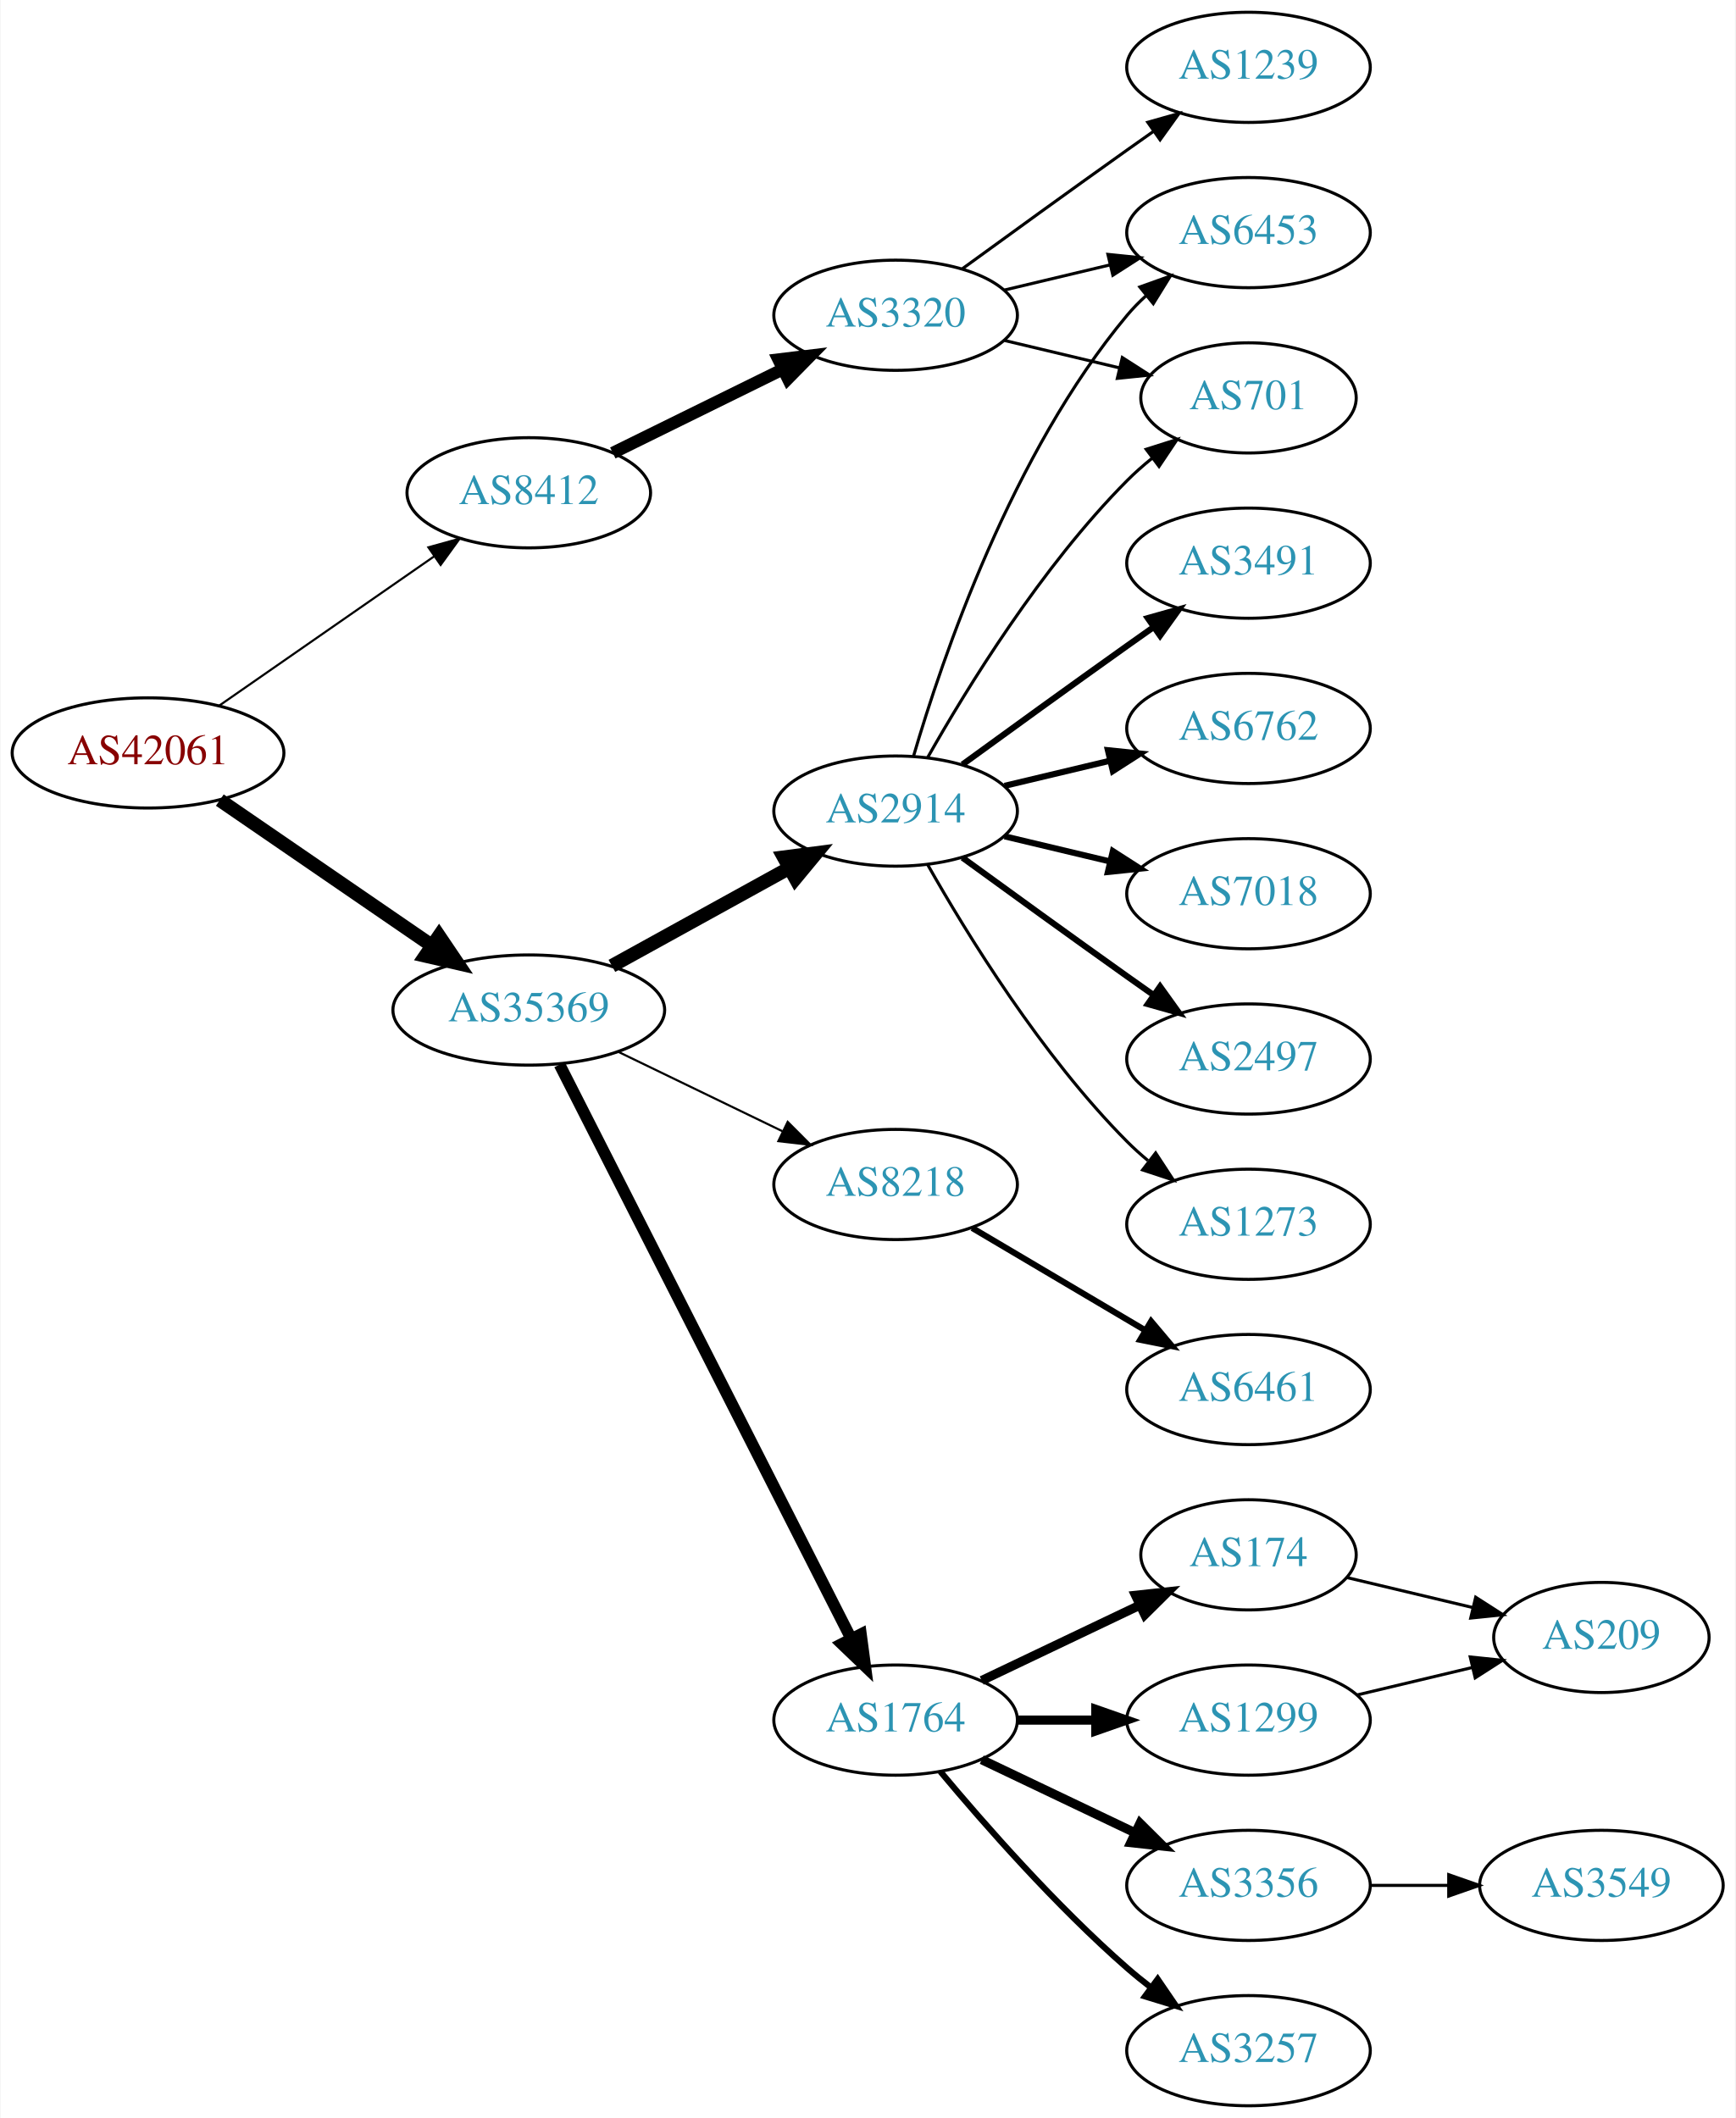
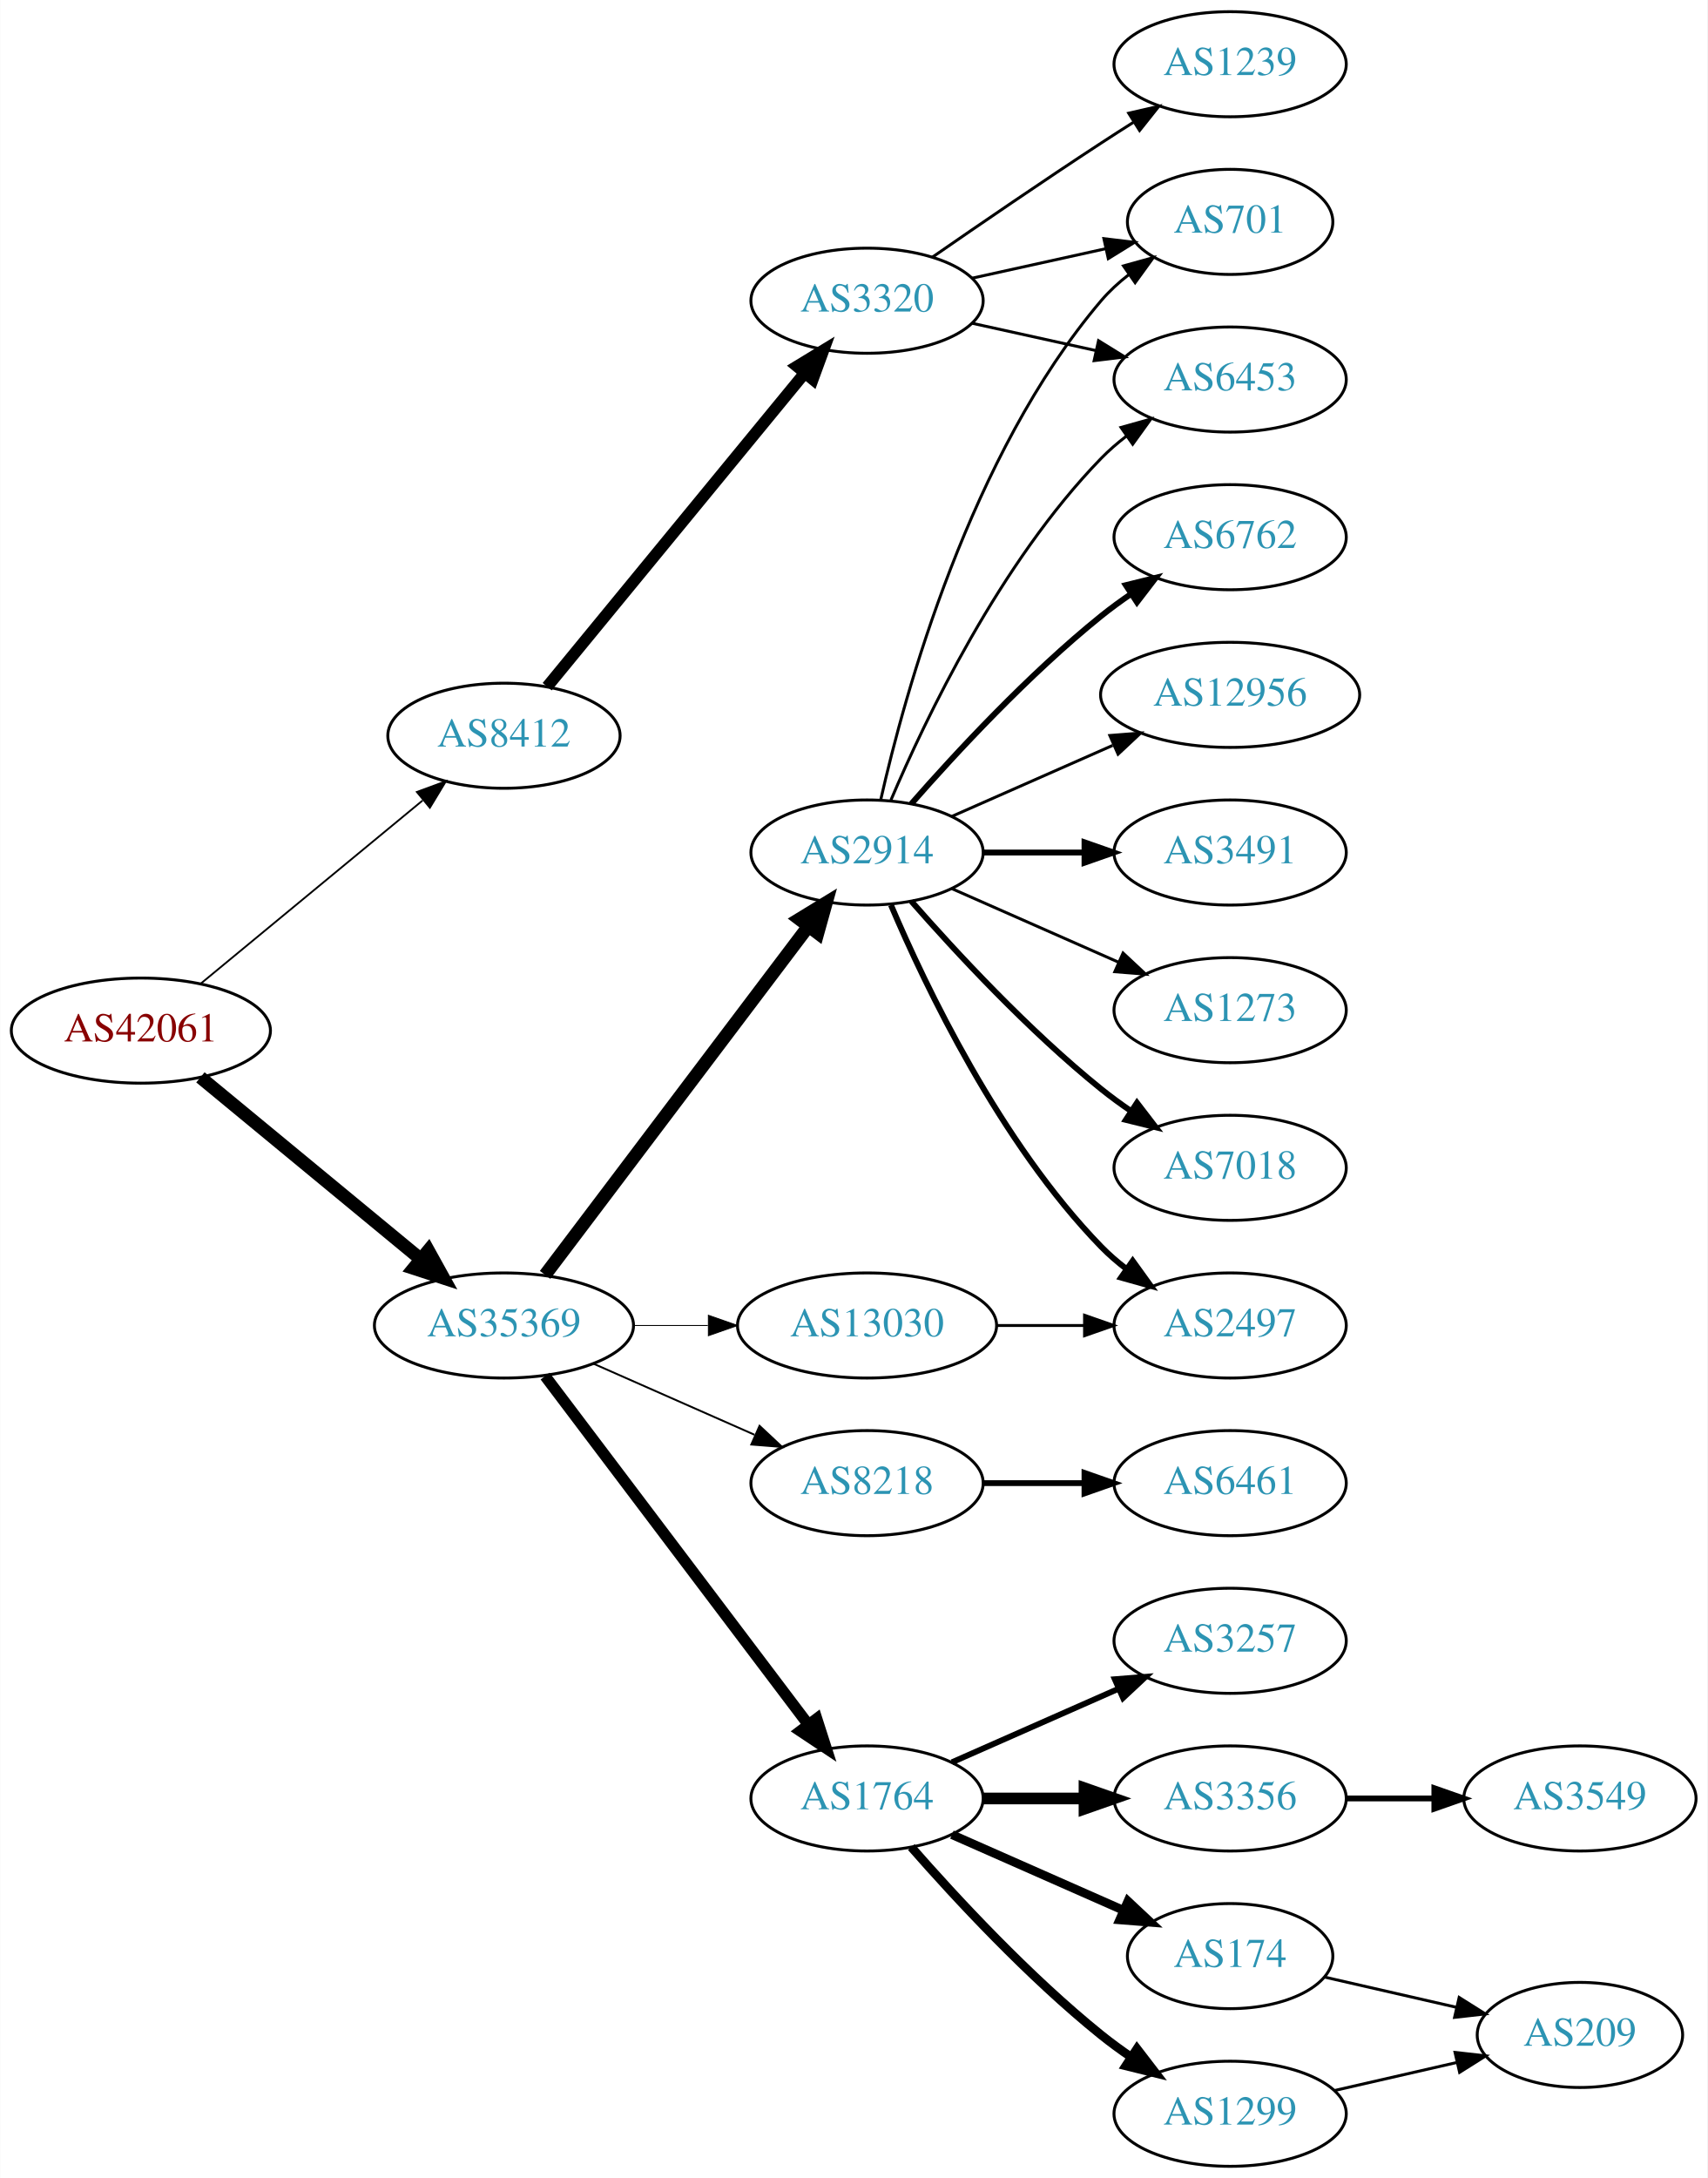
- <svg xmlns="http://www.w3.org/2000/svg" xmlns:xlink="http://www.w3.org/1999/xlink" width="567pt" height="692pt" viewBox="0.00 0.00 566.66 692.00">
-   <g id="graph0" class="graph" transform="scale(1 1) rotate(0) translate(4 688)">
-     <polygon fill="white" stroke="none" points="-4,4 -4,-688 562.663,-688 562.663,4 -4,4" />
+ <svg xmlns="http://www.w3.org/2000/svg" xmlns:xlink="http://www.w3.org/1999/xlink" width="585pt" height="746pt" viewBox="0.00 0.00 584.86 746.00">
+   <g id="graph0" class="graph" transform="scale(1 1) rotate(0) translate(4 742)">
+     <polygon fill="white" stroke="none" points="-4,4 -4,-742 580.862,-742 580.862,4 -4,4" />
    <g id="node1" class="node">
      <g id="a_node1">
        <a xlink:href="/asn/42061" xlink:title="AS42061 ~ LINZAG-AS [AT]">
-           <ellipse fill="#ffffff" stroke="black" cx="44.196" cy="-442" rx="44.393" ry="18" />
-           <text text-anchor="middle" x="44.196" y="-438.3" font-family="Times,serif" font-size="14.00" fill="#880000">AS42061</text>
+           <ellipse fill="#ffffff" stroke="black" cx="44.196" cy="-389" rx="44.393" ry="18" />
+           <text text-anchor="middle" x="44.196" y="-385.3" font-family="Times,serif" font-size="14.00" fill="#880000">AS42061</text>
        </a>
      </g>
    </g>
    <g id="node2" class="node">
      <g id="a_node2">
        <a xlink:href="/asn/8412" xlink:title="AS8412 ~ Rennweg 97-99 [AT]">
-           <ellipse fill="#ffffff" stroke="black" cx="168.588" cy="-527" rx="39.794" ry="18" />
-           <text text-anchor="middle" x="168.588" y="-523.3" font-family="Times,serif" font-size="14.00" fill="#2c94b3">AS8412</text>
+           <ellipse fill="#ffffff" stroke="black" cx="168.588" cy="-490" rx="39.794" ry="18" />
+           <text text-anchor="middle" x="168.588" y="-486.3" font-family="Times,serif" font-size="14.00" fill="#2c94b3">AS8412</text>
        </a>
      </g>
    </g>
    <g id="edge1" class="edge">
-       <path fill="none" stroke="black" stroke-width="0.692" d="M67.36,-457.393C87.064,-471.077 116.033,-491.196 137.766,-506.289" />
-       <polygon fill="black" stroke="black" stroke-width="0.692" points="135.79,-509.177 146,-512.007 139.783,-503.428 135.79,-509.177" />
+       <path fill="none" stroke="black" stroke-width="0.621" d="M64.59,-405.004C85.121,-421.946 117.676,-448.812 140.683,-467.798" />
+       <polygon fill="black" stroke="black" stroke-width="0.621" points="138.747,-470.738 148.688,-474.403 143.202,-465.339 138.747,-470.738" />
    </g>
    <g id="node3" class="node">
      <g id="a_node3">
        <a xlink:href="/asn/35369" xlink:title="AS35369 ~ LINZAG-TELEKOM-AS [AT]">
-           <ellipse fill="#ffffff" stroke="black" cx="168.588" cy="-358" rx="44.393" ry="18" />
-           <text text-anchor="middle" x="168.588" y="-354.3" font-family="Times,serif" font-size="14.00" fill="#2c94b3">AS35369</text>
+           <ellipse fill="#ffffff" stroke="black" cx="168.588" cy="-288" rx="44.393" ry="18" />
+           <text text-anchor="middle" x="168.588" y="-284.3" font-family="Times,serif" font-size="14.00" fill="#2c94b3">AS35369</text>
        </a>
      </g>
    </g>
    <g id="edge2" class="edge">
-       <path fill="none" stroke="black" stroke-width="4.5" d="M67.645,-426.593C87.054,-413.272 115.297,-393.888 136.813,-379.122" />
-       <polygon fill="black" stroke="black" stroke-width="4.5" points="139.265,-382.214 145.282,-373.309 134.809,-375.721 139.265,-382.214" />
+       <path fill="none" stroke="black" stroke-width="4.5" d="M64.59,-372.996C84.88,-356.252 116.917,-329.815 139.872,-310.872" />
+       <polygon fill="black" stroke="black" stroke-width="4.5" points="142.674,-313.665 147.88,-304.263 137.661,-307.591 142.674,-313.665" />
    </g>
    <g id="node4" class="node">
      <g id="a_node4">
        <a xlink:href="/asn/3320" xlink:title="AS3320 ~ DTAG [DE]">
-           <ellipse fill="#ffffff" stroke="black" cx="288.431" cy="-585" rx="39.794" ry="18" />
-           <text text-anchor="middle" x="288.431" y="-581.3" font-family="Times,serif" font-size="14.00" fill="#2c94b3">AS3320</text>
+           <ellipse fill="#ffffff" stroke="black" cx="292.98" cy="-639" rx="39.794" ry="18" />
+           <text text-anchor="middle" x="292.98" y="-635.3" font-family="Times,serif" font-size="14.00" fill="#2c94b3">AS3320</text>
        </a>
      </g>
    </g>
    <g id="edge3" class="edge">
-       <path fill="none" stroke="black" stroke-width="4" d="M196.034,-540.016C212.446,-548.094 233.745,-558.577 251.653,-567.391" />
-       <polygon fill="black" stroke="black" stroke-width="4" points="250.147,-570.551 260.665,-571.826 253.239,-564.27 250.147,-570.551" />
+       <path fill="none" stroke="black" stroke-width="4" d="M183.39,-506.803C204.877,-532.96 246.447,-583.568 271.457,-614.014" />
+       <polygon fill="black" stroke="black" stroke-width="4" points="268.989,-616.525 278.041,-622.03 274.398,-612.081 268.989,-616.525" />
    </g>
    <g id="node8" class="node">
      <g id="a_node8">
        <a xlink:href="/asn/8218" xlink:title="AS8218 ~ legacy Neotelecoms [FR]">
-           <ellipse fill="#ffffff" stroke="black" cx="288.431" cy="-301" rx="39.794" ry="18" />
-           <text text-anchor="middle" x="288.431" y="-297.3" font-family="Times,serif" font-size="14.00" fill="#2c94b3">AS8218</text>
+           <ellipse fill="#ffffff" stroke="black" cx="292.98" cy="-234" rx="39.794" ry="18" />
+           <text text-anchor="middle" x="292.98" y="-230.3" font-family="Times,serif" font-size="14.00" fill="#2c94b3">AS8218</text>
        </a>
      </g>
    </g>
    <g id="edge7" class="edge">
-       <path fill="none" stroke="black" stroke-width="0.692" d="M197.814,-344.347C213.901,-336.566 234.223,-326.737 251.446,-318.406" />
-       <polygon fill="black" stroke="black" stroke-width="0.692" points="253.171,-321.459 260.649,-313.954 250.123,-315.158 253.171,-321.459" />
+       <path fill="none" stroke="black" stroke-width="0.643" d="M199.216,-274.928C215.81,-267.607 236.67,-258.403 254.403,-250.579" />
+       <polygon fill="black" stroke="black" stroke-width="0.643" points="256.151,-253.634 263.887,-246.395 253.325,-247.23 256.151,-253.634" />
    </g>
    <g id="node9" class="node">
      <g id="a_node9">
-         <a xlink:href="/asn/2914" xlink:title="AS2914 ~ NTT America, Inc. [US]">
-           <ellipse fill="#ffffff" stroke="black" cx="288.431" cy="-423" rx="39.794" ry="18" />
-           <text text-anchor="middle" x="288.431" y="-419.3" font-family="Times,serif" font-size="14.00" fill="#2c94b3">AS2914</text>
+         <a xlink:href="/asn/1764" xlink:title="AS1764 ~ NEXTLAYER-AS [AT]">
+           <ellipse fill="#ffffff" stroke="black" cx="292.98" cy="-126" rx="39.794" ry="18" />
+           <text text-anchor="middle" x="292.98" y="-122.3" font-family="Times,serif" font-size="14.00" fill="#2c94b3">AS1764</text>
        </a>
      </g>
    </g>
    <g id="edge8" class="edge">
-       <path fill="none" stroke="black" stroke-width="4.5" d="M195.741,-372.426C212.795,-381.832 235.22,-394.201 253.623,-404.352" />
-       <polygon fill="black" stroke="black" stroke-width="4.5" points="251.903,-407.9 262.561,-409.282 255.706,-401.005 251.903,-407.9" />
+       <path fill="none" stroke="black" stroke-width="3.857" d="M182.686,-270.663C204.311,-242.04 247.582,-184.767 272.705,-151.514" />
+       <polygon fill="black" stroke="black" stroke-width="3.857" points="275.741,-153.301 278.976,-143.212 270.156,-149.081 275.741,-153.301" />
    </g>
    <g id="node10" class="node">
      <g id="a_node10">
-         <a xlink:href="/asn/1764" xlink:title="AS1764 ~ NEXTLAYER-AS [AT]">
-           <ellipse fill="#ffffff" stroke="black" cx="288.431" cy="-126" rx="39.794" ry="18" />
-           <text text-anchor="middle" x="288.431" y="-122.3" font-family="Times,serif" font-size="14.00" fill="#2c94b3">AS1764</text>
+         <a xlink:href="/asn/2914" xlink:title="AS2914 ~ NTT America, Inc. [US]">
+           <ellipse fill="#ffffff" stroke="black" cx="292.98" cy="-450" rx="39.794" ry="18" />
+           <text text-anchor="middle" x="292.98" y="-446.3" font-family="Times,serif" font-size="14.00" fill="#2c94b3">AS2914</text>
        </a>
      </g>
    </g>
    <g id="edge9" class="edge">
-       <path fill="none" stroke="black" stroke-width="3.808" d="M178.639,-340.181C199.211,-299.68 249.575,-200.527 273.877,-152.684" />
-       <polygon fill="black" stroke="black" stroke-width="3.808" points="277.102,-154.063 278.51,-143.563 270.861,-150.893 277.102,-154.063" />
+       <path fill="none" stroke="black" stroke-width="4.5" d="M182.686,-305.337C204.311,-333.96 247.582,-391.233 272.705,-424.486" />
+       <polygon fill="black" stroke="black" stroke-width="4.5" points="269.807,-427.183 278.976,-432.788 276.09,-422.435 269.807,-427.183" />
+     </g>
+     <g id="node11" class="node">
+       <g id="a_node11">
+         <a xlink:href="/asn/13030" xlink:title="AS13030 ~ Init7 (Switzerland) Ltd. [CH]">
+           <ellipse fill="#ffffff" stroke="black" cx="292.98" cy="-288" rx="44.393" ry="18" />
+           <text text-anchor="middle" x="292.98" y="-284.3" font-family="Times,serif" font-size="14.00" fill="#2c94b3">AS13030</text>
+         </a>
+       </g>
+     </g>
+     <g id="edge10" class="edge">
+       <path fill="none" stroke="black" stroke-width="0.321" d="M213.084,-288C221.29,-288 229.961,-288 238.434,-288" />
+       <polygon fill="black" stroke="black" stroke-width="0.321" points="238.625,-291.5 248.625,-288 238.625,-284.5 238.625,-291.5" />
    </g>
    <g id="node5" class="node">
      <g id="a_node5">
-         <a xlink:href="/asn/6453" xlink:title="AS6453 ~ TATA COMMUNICATIONS (AMERICA) INC [US]">
-           <ellipse fill="#ffffff" stroke="black" cx="403.724" cy="-612" rx="39.794" ry="18" />
-           <text text-anchor="middle" x="403.724" y="-608.3" font-family="Times,serif" font-size="14.00" fill="#2c94b3">AS6453</text>
+         <a xlink:href="/asn/701" xlink:title="AS701 ~ UUNET [US]">
+           <ellipse fill="#ffffff" stroke="black" cx="417.373" cy="-666" rx="35.194" ry="18" />
+           <text text-anchor="middle" x="417.373" y="-662.3" font-family="Times,serif" font-size="14.00" fill="#2c94b3">AS701</text>
        </a>
      </g>
    </g>
    <g id="edge4" class="edge">
-       <path fill="none" stroke="black" d="M324.038,-593.248C334.909,-595.838 347.064,-598.735 358.506,-601.462" />
-       <polygon fill="black" stroke="black" points="357.789,-604.889 368.328,-603.803 359.412,-598.08 357.789,-604.889" />
+       <path fill="none" stroke="black" d="M329.053,-646.737C343.287,-649.877 359.841,-653.529 374.686,-656.804" />
+       <polygon fill="black" stroke="black" points="374.12,-660.263 384.64,-659 375.628,-653.428 374.12,-660.263" />
    </g>
    <g id="node6" class="node">
      <g id="a_node6">
        <a xlink:href="/asn/1239" xlink:title="AS1239 ~ Sprint [US]">
-           <ellipse fill="#ffffff" stroke="black" cx="403.724" cy="-666" rx="39.794" ry="18" />
-           <text text-anchor="middle" x="403.724" y="-662.3" font-family="Times,serif" font-size="14.00" fill="#2c94b3">AS1239</text>
+           <ellipse fill="#ffffff" stroke="black" cx="417.373" cy="-720" rx="39.794" ry="18" />
+           <text text-anchor="middle" x="417.373" y="-716.3" font-family="Times,serif" font-size="14.00" fill="#2c94b3">AS1239</text>
        </a>
      </g>
    </g>
    <g id="edge5" class="edge">
-       <path fill="none" stroke="black" d="M310.279,-600.222C325.213,-611.091 345.827,-626.025 364.077,-639 366.898,-641.005 369.841,-643.085 372.789,-645.159" />
-       <polygon fill="black" stroke="black" points="370.816,-648.05 381.013,-650.926 374.835,-642.319 370.816,-648.05" />
+       <path fill="none" stroke="black" d="M315.337,-653.901C331.188,-664.877 353.391,-680.079 373.176,-693 376.758,-695.339 380.529,-697.759 384.289,-700.144" />
+       <polygon fill="black" stroke="black" points="382.623,-703.231 392.95,-705.596 386.352,-697.307 382.623,-703.231" />
    </g>
    <g id="node7" class="node">
      <g id="a_node7">
-         <a xlink:href="/asn/701" xlink:title="AS701 ~ UUNET [US]">
-           <ellipse fill="#ffffff" stroke="black" cx="403.724" cy="-558" rx="35.194" ry="18" />
-           <text text-anchor="middle" x="403.724" y="-554.3" font-family="Times,serif" font-size="14.00" fill="#2c94b3">AS701</text>
+         <a xlink:href="/asn/6453" xlink:title="AS6453 ~ TATA COMMUNICATIONS (AMERICA) INC [US]">
+           <ellipse fill="#ffffff" stroke="black" cx="417.373" cy="-612" rx="39.794" ry="18" />
+           <text text-anchor="middle" x="417.373" y="-608.3" font-family="Times,serif" font-size="14.00" fill="#2c94b3">AS6453</text>
        </a>
      </g>
    </g>
    <g id="edge6" class="edge">
-       <path fill="none" stroke="black" d="M324.038,-576.752C335.833,-573.942 349.137,-570.771 361.405,-567.847" />
-       <polygon fill="black" stroke="black" points="362.494,-571.186 371.41,-565.463 360.871,-564.376 362.494,-571.186" />
-     </g>
-     <g id="node11" class="node">
-       <g id="a_node11">
+       <path fill="none" stroke="black" d="M329.053,-631.263C342.24,-628.354 357.42,-625.005 371.386,-621.924" />
+       <polygon fill="black" stroke="black" points="372.284,-625.31 381.295,-619.738 370.776,-618.475 372.284,-625.31" />
+     </g>
+     <g id="node12" class="node">
+       <g id="a_node12">
        <a xlink:href="/asn/6461" xlink:title="AS6461 ~ Zayo Bandwidth [US]">
-           <ellipse fill="#ffffff" stroke="black" cx="403.724" cy="-234" rx="39.794" ry="18" />
-           <text text-anchor="middle" x="403.724" y="-230.3" font-family="Times,serif" font-size="14.00" fill="#2c94b3">AS6461</text>
-         </a>
-       </g>
-     </g>
-     <g id="edge10" class="edge">
-       <path fill="none" stroke="black" stroke-width="2" d="M313.457,-286.791C329.83,-277.109 351.717,-264.165 369.721,-253.518" />
-       <polygon fill="black" stroke="black" stroke-width="2" points="371.906,-256.292 378.732,-248.188 368.343,-250.266 371.906,-256.292" />
-     </g>
-     <g id="edge19" class="edge">
-       <path fill="none" stroke="black" d="M294.305,-441.002C303.619,-472.844 326.435,-539.981 364.077,-585 365.948,-587.237 368.046,-589.374 370.272,-591.396" />
-       <polygon fill="black" stroke="black" points="368.216,-594.234 378.191,-597.804 372.619,-588.793 368.216,-594.234" />
-     </g>
-     <g id="edge21" class="edge">
-       <path fill="none" stroke="black" d="M298.891,-440.49C311.672,-463.096 336.105,-502.886 364.077,-531 366.578,-533.513 369.338,-535.949 372.199,-538.261" />
-       <polygon fill="black" stroke="black" points="370.298,-541.21 380.396,-544.413 374.5,-535.611 370.298,-541.21" />
+           <ellipse fill="#ffffff" stroke="black" cx="417.373" cy="-234" rx="39.794" ry="18" />
+           <text text-anchor="middle" x="417.373" y="-230.3" font-family="Times,serif" font-size="14.00" fill="#2c94b3">AS6461</text>
+         </a>
+       </g>
+     </g>
+     <g id="edge11" class="edge">
+       <path fill="none" stroke="black" stroke-width="2" d="M332.706,-234C343.644,-234 355.695,-234 367.161,-234" />
+       <polygon fill="black" stroke="black" stroke-width="2" points="367.479,-237.5 377.479,-234 367.479,-230.5 367.479,-237.5" />
+     </g>
+     <g id="node13" class="node">
+       <g id="a_node13">
+         <a xlink:href="/asn/3257" xlink:title="AS3257 ~ GTT [DE]">
+           <ellipse fill="#ffffff" stroke="black" cx="417.373" cy="-180" rx="39.794" ry="18" />
+           <text text-anchor="middle" x="417.373" y="-176.3" font-family="Times,serif" font-size="14.00" fill="#2c94b3">AS3257</text>
+         </a>
+       </g>
+     </g>
+     <g id="edge12" class="edge">
+       <path fill="none" stroke="black" stroke-width="2" d="M322.06,-138.389C339.008,-145.866 360.805,-155.483 379.174,-163.588" />
+       <polygon fill="black" stroke="black" stroke-width="2" points="377.862,-166.834 388.424,-167.669 380.688,-160.43 377.862,-166.834" />
+     </g>
+     <g id="node14" class="node">
+       <g id="a_node14">
+         <a xlink:href="/asn/3356" xlink:title="AS3356 ~ Level 3 Parent, LLC [US]">
+           <ellipse fill="#ffffff" stroke="black" cx="417.373" cy="-126" rx="39.794" ry="18" />
+           <text text-anchor="middle" x="417.373" y="-122.3" font-family="Times,serif" font-size="14.00" fill="#2c94b3">AS3356</text>
+         </a>
+       </g>
+     </g>
+     <g id="edge13" class="edge">
+       <path fill="none" stroke="black" stroke-width="4" d="M332.706,-126C343.644,-126 355.695,-126 367.161,-126" />
+       <polygon fill="black" stroke="black" stroke-width="4" points="367.479,-129.5 377.479,-126 367.479,-122.5 367.479,-129.5" />
+     </g>
+     <g id="node15" class="node">
+       <g id="a_node15">
+         <a xlink:href="/asn/174" xlink:title="AS174 ~ Cogent Communications [US]">
+           <ellipse fill="#ffffff" stroke="black" cx="417.373" cy="-72" rx="35.194" ry="18" />
+           <text text-anchor="middle" x="417.373" y="-68.3" font-family="Times,serif" font-size="14.00" fill="#2c94b3">AS174</text>
+         </a>
+       </g>
+     </g>
+     <g id="edge14" class="edge">
+       <path fill="none" stroke="black" stroke-width="3" d="M322.06,-113.611C339.488,-105.922 362.045,-95.969 380.729,-87.726" />
+       <polygon fill="black" stroke="black" stroke-width="3" points="382.362,-90.831 390.099,-83.592 379.537,-84.427 382.362,-90.831" />
    </g>
    <g id="node16" class="node">
      <g id="a_node16">
-         <a xlink:href="/asn/3491" xlink:title="AS3491 ~ PCCW Global, Inc. [US]">
-           <ellipse fill="#ffffff" stroke="black" cx="403.724" cy="-504" rx="39.794" ry="18" />
-           <text text-anchor="middle" x="403.724" y="-500.3" font-family="Times,serif" font-size="14.00" fill="#2c94b3">AS3491</text>
+         <a xlink:href="/asn/1299" xlink:title="AS1299 ~ Telia Carrier [EU]">
+           <ellipse fill="#ffffff" stroke="black" cx="417.373" cy="-18" rx="39.794" ry="18" />
+           <text text-anchor="middle" x="417.373" y="-14.3" font-family="Times,serif" font-size="14.00" fill="#2c94b3">AS1299</text>
        </a>
      </g>
    </g>
    <g id="edge15" class="edge">
-       <path fill="none" stroke="black" stroke-width="2" d="M310.279,-438.222C325.213,-449.091 345.827,-464.025 364.077,-477 366.898,-479.005 369.841,-481.085 372.789,-483.159" />
-       <polygon fill="black" stroke="black" stroke-width="2" points="370.816,-486.05 381.013,-488.926 374.835,-480.319 370.816,-486.05" />
+       <path fill="none" stroke="black" stroke-width="3" d="M308.133,-109.337C323.234,-92.106 348.355,-64.976 373.176,-45 376.432,-42.38 379.957,-39.808 383.542,-37.354" />
+       <polygon fill="black" stroke="black" stroke-width="3" points="385.46,-40.281 391.914,-31.879 381.629,-34.423 385.46,-40.281" />
+     </g>
+     <g id="edge22" class="edge">
+       <path fill="none" stroke="black" d="M297.674,-468.075C305.814,-504.148 328.247,-586.14 373.176,-639 375.947,-642.26 379.213,-645.252 382.688,-647.961" />
+       <polygon fill="black" stroke="black" points="380.832,-650.932 391.042,-653.761 384.824,-645.182 380.832,-650.932" />
+     </g>
+     <g id="edge21" class="edge">
+       <path fill="none" stroke="black" d="M301.171,-467.975C312.938,-495.682 338.512,-549.348 373.176,-585 375.797,-587.695 378.737,-590.239 381.82,-592.608" />
+       <polygon fill="black" stroke="black" points="379.986,-595.597 390.189,-598.455 383.995,-589.859 379.986,-595.597" />
    </g>
    <g id="node17" class="node">
      <g id="a_node17">
-         <a xlink:href="/asn/6762" xlink:title="AS6762 ~ TELECOM ITALIA SPARKLE S.p.A. [IT]">
-           <ellipse fill="#ffffff" stroke="black" cx="403.724" cy="-450" rx="39.794" ry="18" />
-           <text text-anchor="middle" x="403.724" y="-446.3" font-family="Times,serif" font-size="14.00" fill="#2c94b3">AS6762</text>
+         <a xlink:href="/asn/2497" xlink:title="AS2497 ~ Internet Initiative Japan Inc. [JP]">
+           <ellipse fill="#ffffff" stroke="black" cx="417.373" cy="-288" rx="39.794" ry="18" />
+           <text text-anchor="middle" x="417.373" y="-284.3" font-family="Times,serif" font-size="14.00" fill="#2c94b3">AS2497</text>
        </a>
      </g>
    </g>
    <g id="edge16" class="edge">
-       <path fill="none" stroke="black" stroke-width="2" d="M324.038,-431.248C334.909,-433.838 347.064,-436.735 358.506,-439.462" />
-       <polygon fill="black" stroke="black" stroke-width="2" points="357.789,-442.889 368.328,-441.803 359.412,-436.08 357.789,-442.889" />
+       <path fill="none" stroke="black" stroke-width="2" d="M301.171,-432.025C312.938,-404.318 338.512,-350.652 373.176,-315 375.797,-312.305 378.737,-309.761 381.82,-307.392" />
+       <polygon fill="black" stroke="black" stroke-width="2" points="383.995,-310.141 390.189,-301.545 379.986,-304.403 383.995,-310.141" />
    </g>
    <g id="node18" class="node">
      <g id="a_node18">
        <a xlink:href="/asn/7018" xlink:title="AS7018 ~ AT&amp;T Services, Inc. [US]">
-           <ellipse fill="#ffffff" stroke="black" cx="403.724" cy="-396" rx="39.794" ry="18" />
-           <text text-anchor="middle" x="403.724" y="-392.3" font-family="Times,serif" font-size="14.00" fill="#2c94b3">AS7018</text>
+           <ellipse fill="#ffffff" stroke="black" cx="417.373" cy="-342" rx="39.794" ry="18" />
+           <text text-anchor="middle" x="417.373" y="-338.3" font-family="Times,serif" font-size="14.00" fill="#2c94b3">AS7018</text>
        </a>
      </g>
    </g>
    <g id="edge17" class="edge">
-       <path fill="none" stroke="black" stroke-width="2" d="M324.038,-414.752C334.909,-412.162 347.064,-409.265 358.506,-406.538" />
-       <polygon fill="black" stroke="black" stroke-width="2" points="359.412,-409.92 368.328,-404.197 357.789,-403.111 359.412,-409.92" />
+       <path fill="none" stroke="black" stroke-width="2" d="M308.133,-433.337C323.234,-416.106 348.355,-388.976 373.176,-369 376.432,-366.38 379.957,-363.808 383.542,-361.354" />
+       <polygon fill="black" stroke="black" stroke-width="2" points="385.46,-364.281 391.914,-355.879 381.629,-358.423 385.46,-364.281" />
    </g>
    <g id="node19" class="node">
      <g id="a_node19">
-         <a xlink:href="/asn/2497" xlink:title="AS2497 ~ Internet Initiative Japan Inc. [JP]">
-           <ellipse fill="#ffffff" stroke="black" cx="403.724" cy="-342" rx="39.794" ry="18" />
-           <text text-anchor="middle" x="403.724" y="-338.3" font-family="Times,serif" font-size="14.00" fill="#2c94b3">AS2497</text>
+         <a xlink:href="/asn/6762" xlink:title="AS6762 ~ TELECOM ITALIA SPARKLE S.p.A. [IT]">
+           <ellipse fill="#ffffff" stroke="black" cx="417.373" cy="-558" rx="39.794" ry="18" />
+           <text text-anchor="middle" x="417.373" y="-554.3" font-family="Times,serif" font-size="14.00" fill="#2c94b3">AS6762</text>
        </a>
      </g>
    </g>
    <g id="edge18" class="edge">
-       <path fill="none" stroke="black" stroke-width="2" d="M310.279,-407.778C325.213,-396.909 345.827,-381.975 364.077,-369 366.898,-366.995 369.841,-364.915 372.789,-362.841" />
-       <polygon fill="black" stroke="black" stroke-width="2" points="374.835,-365.681 381.013,-357.074 370.816,-359.95 374.835,-365.681" />
+       <path fill="none" stroke="black" stroke-width="2" d="M308.133,-466.663C323.234,-483.894 348.355,-511.024 373.176,-531 376.432,-533.62 379.957,-536.192 383.542,-538.646" />
+       <polygon fill="black" stroke="black" stroke-width="2" points="381.629,-541.577 391.914,-544.121 385.46,-535.719 381.629,-541.577" />
    </g>
    <g id="node20" class="node">
      <g id="a_node20">
-         <a xlink:href="/asn/1273" xlink:title="AS1273 ~ Vodafone Group PLC [EU]">
-           <ellipse fill="#ffffff" stroke="black" cx="403.724" cy="-288" rx="39.794" ry="18" />
-           <text text-anchor="middle" x="403.724" y="-284.3" font-family="Times,serif" font-size="14.00" fill="#2c94b3">AS1273</text>
+         <a xlink:href="/asn/12956" xlink:title="AS12956 ~ TELXIUS [ES]">
+           <ellipse fill="#ffffff" stroke="black" cx="417.373" cy="-504" rx="44.393" ry="18" />
+           <text text-anchor="middle" x="417.373" y="-500.3" font-family="Times,serif" font-size="14.00" fill="#2c94b3">AS12956</text>
+         </a>
+       </g>
+     </g>
+     <g id="edge19" class="edge">
+       <path fill="none" stroke="black" d="M322.06,-462.389C338.376,-469.587 359.186,-478.769 377.106,-486.675" />
+       <polygon fill="black" stroke="black" points="376.155,-490.081 386.717,-490.916 378.981,-483.677 376.155,-490.081" />
+     </g>
+     <g id="node21" class="node">
+       <g id="a_node21">
+         <a xlink:href="/asn/3491" xlink:title="AS3491 ~ PCCW Global, Inc. [US]">
+           <ellipse fill="#ffffff" stroke="black" cx="417.373" cy="-450" rx="39.794" ry="18" />
+           <text text-anchor="middle" x="417.373" y="-446.3" font-family="Times,serif" font-size="14.00" fill="#2c94b3">AS3491</text>
        </a>
      </g>
    </g>
    <g id="edge20" class="edge">
-       <path fill="none" stroke="black" d="M298.891,-405.51C311.672,-382.904 336.105,-343.114 364.077,-315 366.188,-312.879 368.484,-310.812 370.87,-308.829" />
-       <polygon fill="black" stroke="black" points="373.385,-311.31 379.185,-302.444 369.122,-305.758 373.385,-311.31" />
-     </g>
-     <g id="node12" class="node">
-       <g id="a_node12">
-         <a xlink:href="/asn/174" xlink:title="AS174 ~ Cogent Communications [US]">
-           <ellipse fill="#ffffff" stroke="black" cx="403.724" cy="-180" rx="35.194" ry="18" />
-           <text text-anchor="middle" x="403.724" y="-176.3" font-family="Times,serif" font-size="14.00" fill="#2c94b3">AS174</text>
-         </a>
-       </g>
-     </g>
-     <g id="edge11" class="edge">
-       <path fill="none" stroke="black" stroke-width="3" d="M316.567,-138.934C331.999,-146.29 351.485,-155.577 368.02,-163.459" />
-       <polygon fill="black" stroke="black" stroke-width="3" points="366.828,-166.768 377.361,-167.911 369.84,-160.449 366.828,-166.768" />
-     </g>
-     <g id="node13" class="node">
-       <g id="a_node13">
-         <a xlink:href="/asn/3356" xlink:title="AS3356 ~ Level 3 Parent, LLC [US]">
-           <ellipse fill="#ffffff" stroke="black" cx="403.724" cy="-72" rx="39.794" ry="18" />
-           <text text-anchor="middle" x="403.724" y="-68.3" font-family="Times,serif" font-size="14.00" fill="#2c94b3">AS3356</text>
-         </a>
-       </g>
-     </g>
-     <g id="edge12" class="edge">
-       <path fill="none" stroke="black" stroke-width="3" d="M316.567,-113.066C331.561,-105.919 350.382,-96.948 366.605,-89.215" />
-       <polygon fill="black" stroke="black" stroke-width="3" points="368.288,-92.291 375.809,-84.829 365.276,-85.972 368.288,-92.291" />
-     </g>
-     <g id="node14" class="node">
-       <g id="a_node14">
-         <a xlink:href="/asn/3257" xlink:title="AS3257 ~ GTT [DE]">
-           <ellipse fill="#ffffff" stroke="black" cx="403.724" cy="-18" rx="39.794" ry="18" />
-           <text text-anchor="middle" x="403.724" y="-14.3" font-family="Times,serif" font-size="14.00" fill="#2c94b3">AS3257</text>
-         </a>
-       </g>
-     </g>
-     <g id="edge13" class="edge">
-       <path fill="none" stroke="black" stroke-width="2" d="M303.061,-109.183C317.343,-92.071 340.89,-65.255 364.077,-45 366.543,-42.846 369.182,-40.706 371.879,-38.628" />
-       <polygon fill="black" stroke="black" stroke-width="2" points="374.052,-41.375 380.033,-32.63 369.904,-35.736 374.052,-41.375" />
-     </g>
-     <g id="node15" class="node">
-       <g id="a_node15">
-         <a xlink:href="/asn/1299" xlink:title="AS1299 ~ Telia Carrier [EU]">
-           <ellipse fill="#ffffff" stroke="black" cx="403.724" cy="-126" rx="39.794" ry="18" />
-           <text text-anchor="middle" x="403.724" y="-122.3" font-family="Times,serif" font-size="14.00" fill="#2c94b3">AS1299</text>
-         </a>
-       </g>
-     </g>
-     <g id="edge14" class="edge">
-       <path fill="none" stroke="black" stroke-width="3" d="M328.103,-126C336.306,-126 345.07,-126 353.602,-126" />
-       <polygon fill="black" stroke="black" stroke-width="3" points="353.841,-129.5 363.841,-126 353.841,-122.5 353.841,-129.5" />
+       <path fill="none" stroke="black" stroke-width="2" d="M332.706,-450C343.644,-450 355.695,-450 367.161,-450" />
+       <polygon fill="black" stroke="black" stroke-width="2" points="367.479,-453.5 377.479,-450 367.479,-446.5 367.479,-453.5" />
    </g>
    <g id="node22" class="node">
      <g id="a_node22">
+         <a xlink:href="/asn/1273" xlink:title="AS1273 ~ Vodafone Group PLC [EU]">
+           <ellipse fill="#ffffff" stroke="black" cx="417.373" cy="-396" rx="39.794" ry="18" />
+           <text text-anchor="middle" x="417.373" y="-392.3" font-family="Times,serif" font-size="14.00" fill="#2c94b3">AS1273</text>
+         </a>
+       </g>
+     </g>
+     <g id="edge23" class="edge">
+       <path fill="none" stroke="black" d="M322.06,-437.611C339.008,-430.134 360.805,-420.517 379.174,-412.412" />
+       <polygon fill="black" stroke="black" points="380.688,-415.57 388.424,-408.331 377.862,-409.166 380.688,-415.57" />
+     </g>
+     <g id="edge26" class="edge">
+       <path fill="none" stroke="black" d="M337.476,-288C347.165,-288 357.502,-288 367.394,-288" />
+       <polygon fill="black" stroke="black" points="367.497,-291.5 377.497,-288 367.497,-284.5 367.497,-291.5" />
+     </g>
+     <g id="node23" class="node">
+       <g id="a_node23">
+         <a xlink:href="/asn/3549" xlink:title="AS3549 ~ Level 3 Parent, LLC [US]">
+           <ellipse fill="#ffffff" stroke="black" cx="537.215" cy="-126" rx="39.794" ry="18" />
+           <text text-anchor="middle" x="537.215" y="-122.3" font-family="Times,serif" font-size="14.00" fill="#2c94b3">AS3549</text>
+         </a>
+       </g>
+     </g>
+     <g id="edge24" class="edge">
+       <path fill="none" stroke="black" stroke-width="2" d="M457.285,-126C466.839,-126 477.188,-126 487.151,-126" />
+       <polygon fill="black" stroke="black" stroke-width="2" points="487.343,-129.5 497.343,-126 487.343,-122.5 487.343,-129.5" />
+     </g>
+     <g id="node24" class="node">
+       <g id="a_node24">
        <a xlink:href="/asn/209" xlink:title="AS209 ~ CenturyLink Communications, LLC [US]">
-           <ellipse fill="#ffffff" stroke="black" cx="519.017" cy="-153" rx="35.194" ry="18" />
-           <text text-anchor="middle" x="519.017" y="-149.3" font-family="Times,serif" font-size="14.00" fill="#2c94b3">AS209</text>
-         </a>
-       </g>
-     </g>
-     <g id="edge24" class="edge">
-       <path fill="none" stroke="black" d="M435.981,-172.551C448.612,-169.541 463.366,-166.024 476.852,-162.81" />
-       <polygon fill="black" stroke="black" points="477.945,-166.148 486.861,-160.425 476.322,-159.339 477.945,-166.148" />
-     </g>
-     <g id="node21" class="node">
-       <g id="a_node21">
-         <a xlink:href="/asn/3549" xlink:title="AS3549 ~ Level 3 Parent, LLC [US]">
-           <ellipse fill="#ffffff" stroke="black" cx="519.017" cy="-72" rx="39.794" ry="18" />
-           <text text-anchor="middle" x="519.017" y="-68.3" font-family="Times,serif" font-size="14.00" fill="#2c94b3">AS3549</text>
-         </a>
-       </g>
-     </g>
-     <g id="edge22" class="edge">
-       <path fill="none" stroke="black" d="M443.396,-72C451.599,-72 460.363,-72 468.895,-72" />
-       <polygon fill="black" stroke="black" points="469.134,-75.5 479.134,-72 469.134,-68.5 469.134,-75.5" />
-     </g>
-     <g id="edge23" class="edge">
-       <path fill="none" stroke="black" d="M439.331,-134.248C451.125,-137.058 464.43,-140.229 476.698,-143.153" />
-       <polygon fill="black" stroke="black" points="476.164,-146.624 486.703,-145.537 477.787,-139.814 476.164,-146.624" />
+           <ellipse fill="#ffffff" stroke="black" cx="537.215" cy="-45" rx="35.194" ry="18" />
+           <text text-anchor="middle" x="537.215" y="-41.3" font-family="Times,serif" font-size="14.00" fill="#2c94b3">AS209</text>
+         </a>
+       </g>
+     </g>
+     <g id="edge25" class="edge">
+       <path fill="none" stroke="black" d="M449.643,-64.835C463.493,-61.662 479.98,-57.885 494.831,-54.482" />
+       <polygon fill="black" stroke="black" points="495.833,-57.843 504.799,-52.198 494.27,-51.02 495.833,-57.843" />
+     </g>
+     <g id="edge27" class="edge">
+       <path fill="none" stroke="black" d="M453.092,-25.955C466.184,-28.955 481.207,-32.397 494.847,-35.522" />
+       <polygon fill="black" stroke="black" points="494.425,-39.016 504.955,-37.838 495.989,-32.193 494.425,-39.016" />
    </g>
  </g>
</svg>
